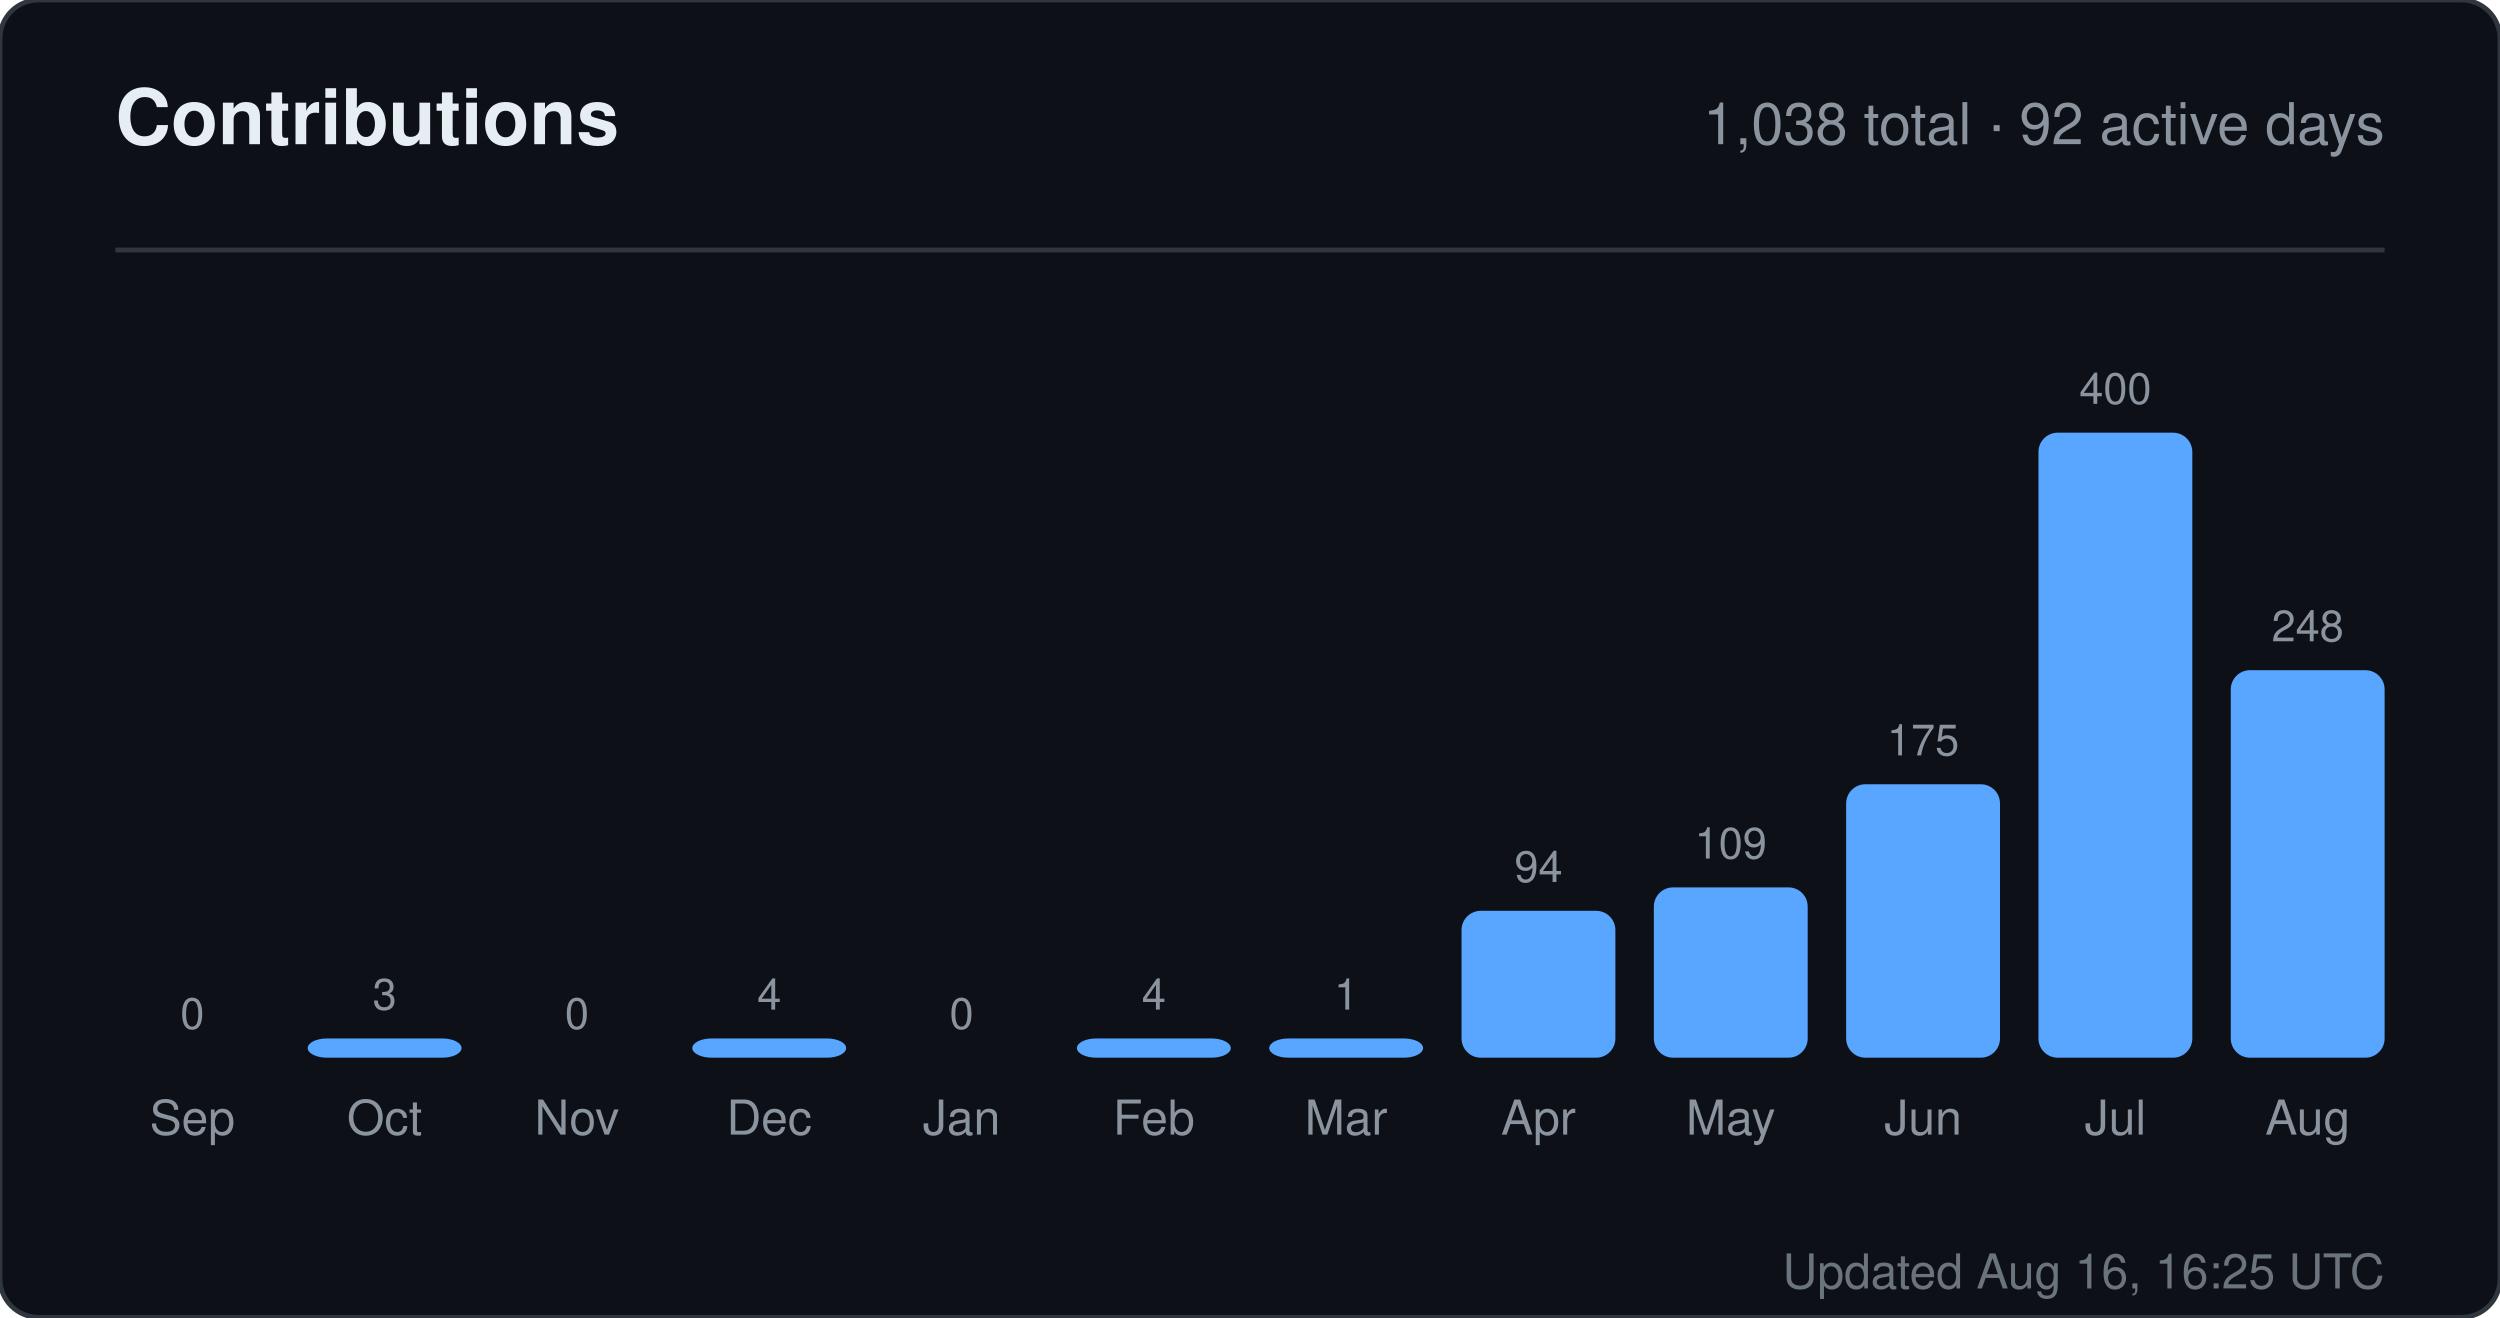
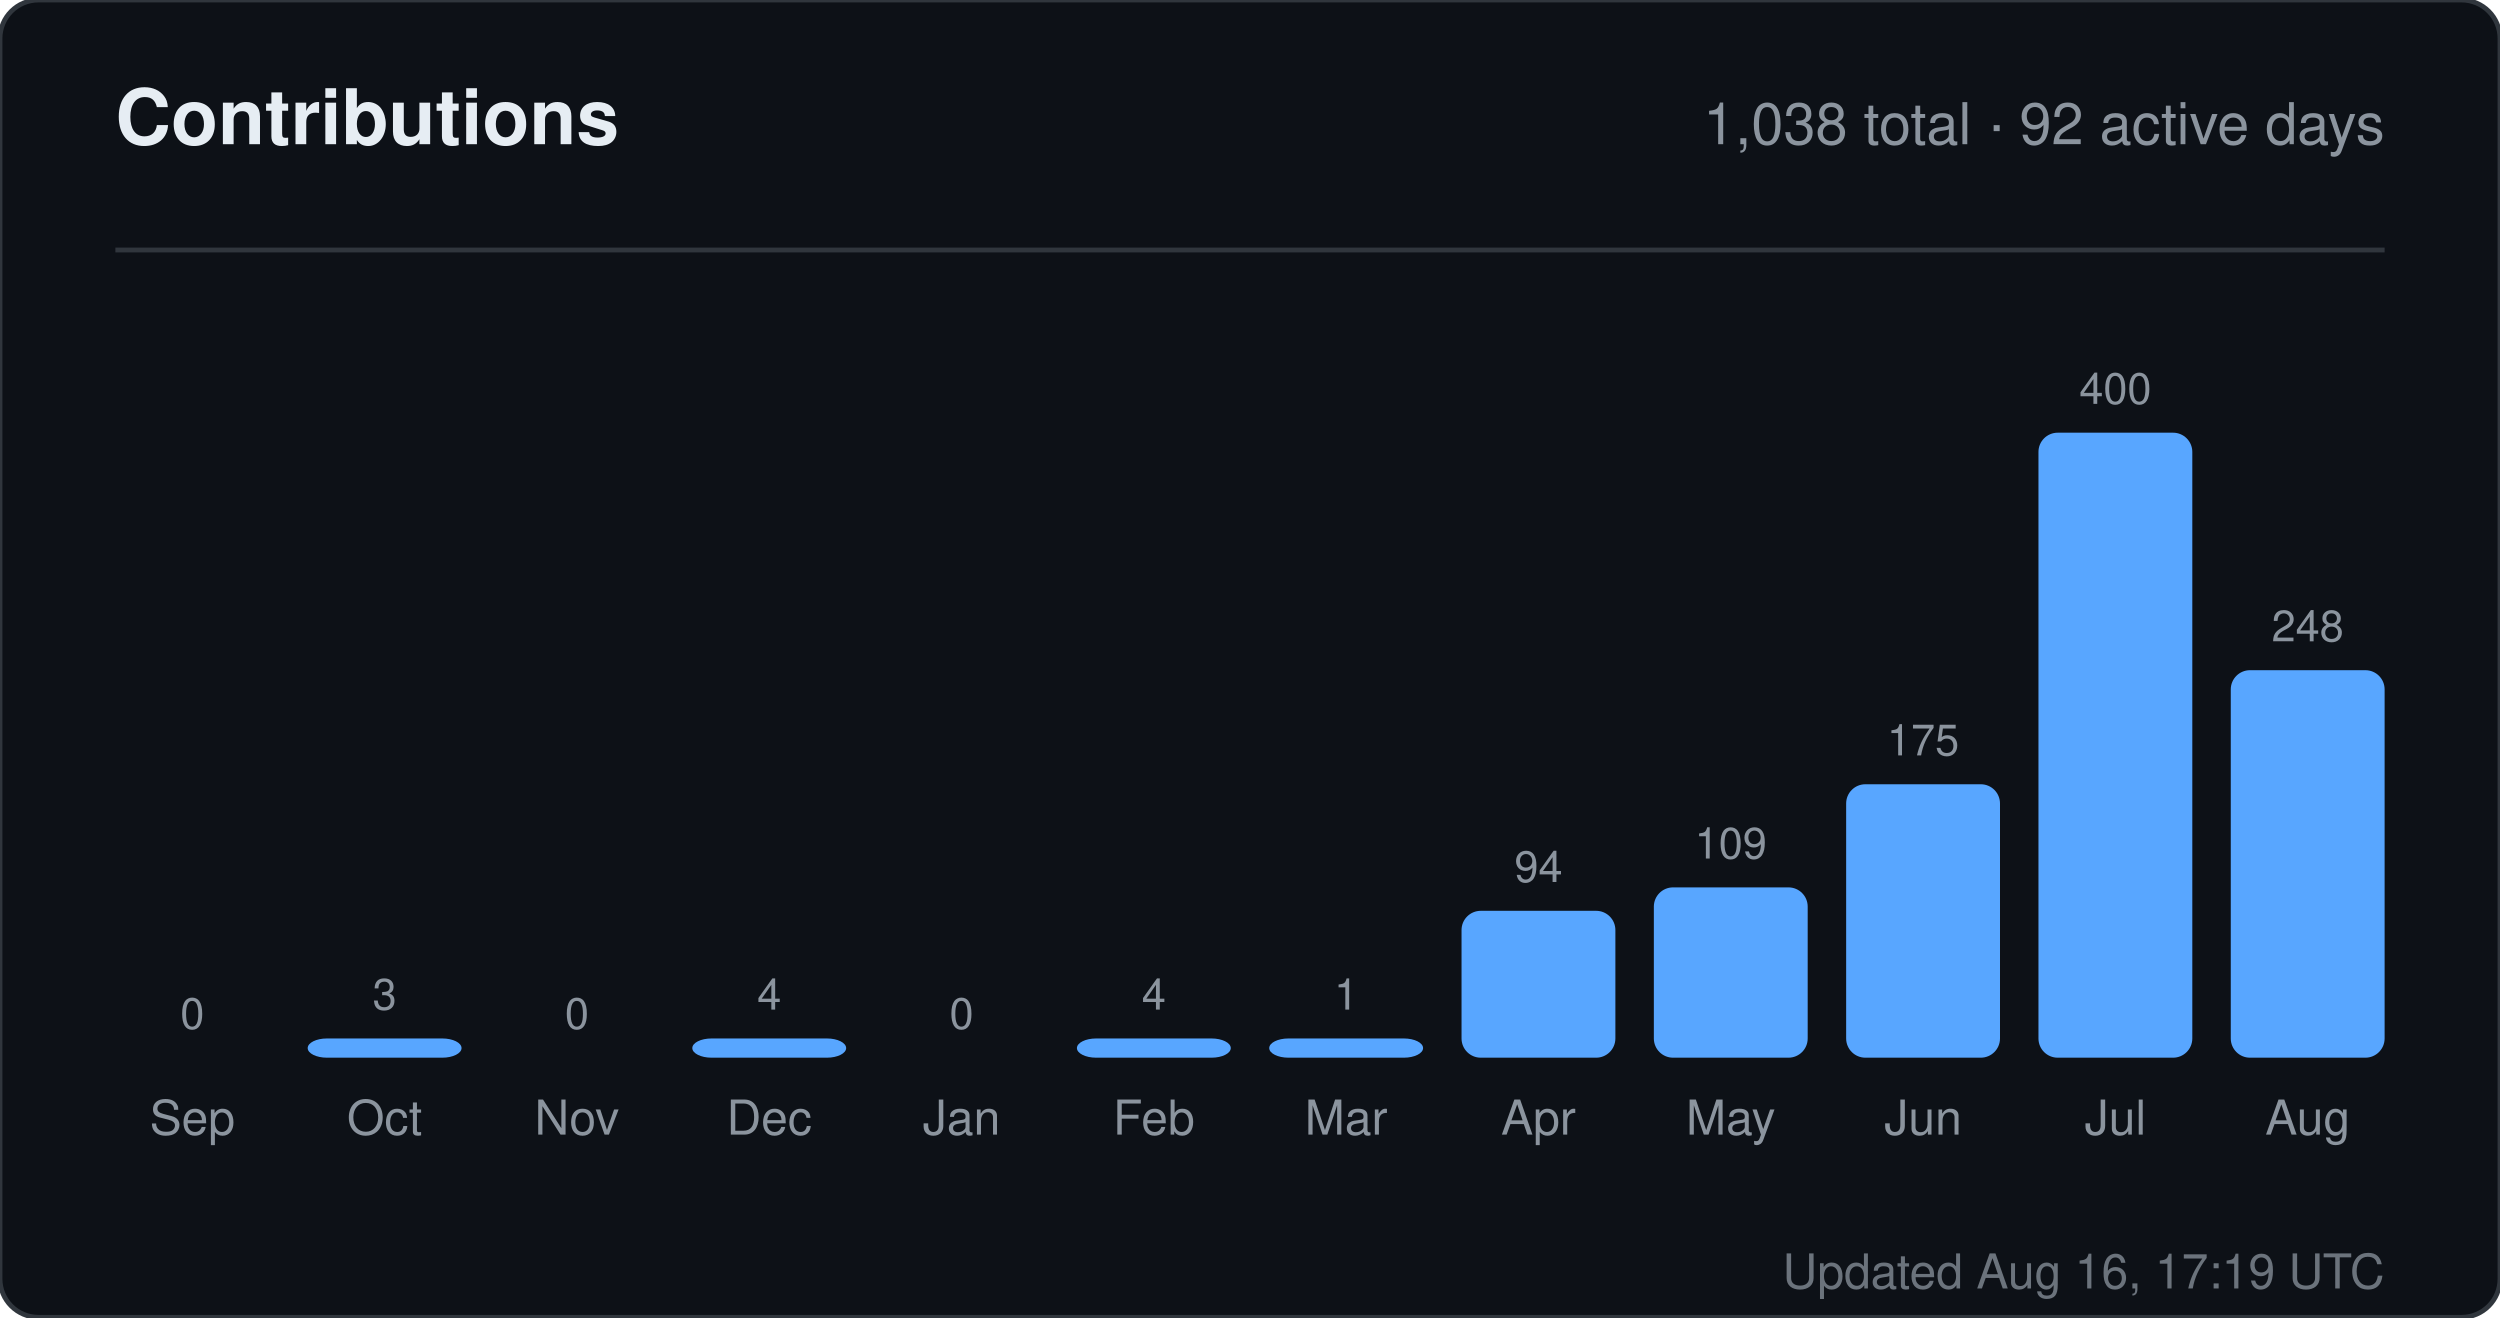
<svg xmlns="http://www.w3.org/2000/svg" width="520" height="274" viewBox="0 0 520 274" role="img" aria-label="Contributions for sandiirawan12">
  <rect width="520" height="274" rx="8" fill="#0d1117" stroke="#30363d" />
  <g font-family="-apple-system, BlinkMacSystemFont, Segoe UI, Helvetica, Arial, sans-serif">
    <text x="24" y="30" fill="#e6edf3" font-size="16" font-weight="700">Contributions</text>
    <text x="496" y="30" fill="#8b949e" font-size="12" text-anchor="end">1,038 total · 92 active days</text>
    <line x1="24" y1="52" x2="496" y2="52" stroke="#30363d" />
    <text x="40" y="214" fill="#8b949e" font-size="9" text-anchor="middle">0</text>
    <rect x="24" y="220" width="32" height="0" rx="4" fill="#58a6ff" />
    <text x="40" y="236" fill="#8b949e" font-size="10" text-anchor="middle">Sep</text>
    <text x="80" y="210" fill="#8b949e" font-size="9" text-anchor="middle">3</text>
    <rect x="64" y="216" width="32" height="4" rx="4" fill="#58a6ff" />
    <text x="80" y="236" fill="#8b949e" font-size="10" text-anchor="middle">Oct</text>
    <text x="120" y="214" fill="#8b949e" font-size="9" text-anchor="middle">0</text>
    <rect x="104" y="220" width="32" height="0" rx="4" fill="#58a6ff" />
    <text x="120" y="236" fill="#8b949e" font-size="10" text-anchor="middle">Nov</text>
    <text x="160" y="210" fill="#8b949e" font-size="9" text-anchor="middle">4</text>
    <rect x="144" y="216" width="32" height="4" rx="4" fill="#58a6ff" />
    <text x="160" y="236" fill="#8b949e" font-size="10" text-anchor="middle">Dec</text>
    <text x="200" y="214" fill="#8b949e" font-size="9" text-anchor="middle">0</text>
    <rect x="184" y="220" width="32" height="0" rx="4" fill="#58a6ff" />
    <text x="200" y="236" fill="#8b949e" font-size="10" text-anchor="middle">Jan</text>
    <text x="240" y="210" fill="#8b949e" font-size="9" text-anchor="middle">4</text>
    <rect x="224" y="216" width="32" height="4" rx="4" fill="#58a6ff" />
    <text x="240" y="236" fill="#8b949e" font-size="10" text-anchor="middle">Feb</text>
    <text x="280" y="210" fill="#8b949e" font-size="9" text-anchor="middle">1</text>
    <rect x="264" y="216" width="32" height="4" rx="4" fill="#58a6ff" />
    <text x="280" y="236" fill="#8b949e" font-size="10" text-anchor="middle">Mar</text>
    <text x="320" y="183.45" fill="#8b949e" font-size="9" text-anchor="middle">94</text>
    <rect x="304" y="189.45" width="32" height="30.55" rx="4" fill="#58a6ff" />
    <text x="320" y="236" fill="#8b949e" font-size="10" text-anchor="middle">Apr</text>
    <text x="360" y="178.575" fill="#8b949e" font-size="9" text-anchor="middle">109</text>
    <rect x="344" y="184.575" width="32" height="35.425" rx="4" fill="#58a6ff" />
    <text x="360" y="236" fill="#8b949e" font-size="10" text-anchor="middle">May</text>
    <text x="400" y="157.125" fill="#8b949e" font-size="9" text-anchor="middle">175</text>
    <rect x="384" y="163.125" width="32" height="56.875" rx="4" fill="#58a6ff" />
    <text x="400" y="236" fill="#8b949e" font-size="10" text-anchor="middle">Jun</text>
    <text x="440" y="84" fill="#8b949e" font-size="9" text-anchor="middle">400</text>
    <rect x="424" y="90" width="32" height="130" rx="4" fill="#58a6ff" />
    <text x="440" y="236" fill="#8b949e" font-size="10" text-anchor="middle">Jul</text>
    <text x="480" y="133.4" fill="#8b949e" font-size="9" text-anchor="middle">248</text>
    <rect x="464" y="139.4" width="32" height="80.6" rx="4" fill="#58a6ff" />
    <text x="480" y="236" fill="#8b949e" font-size="10" text-anchor="middle">Aug</text>
-     <text x="496" y="268" fill="#8b949e" font-size="10" text-anchor="end" opacity="0.75">Updated Aug 16, 16:25 UTC</text>
+     <text x="496" y="268" fill="#8b949e" font-size="10" text-anchor="end" opacity="0.75">Updated Aug 16, 17:19 UTC</text>
  </g>
</svg>
